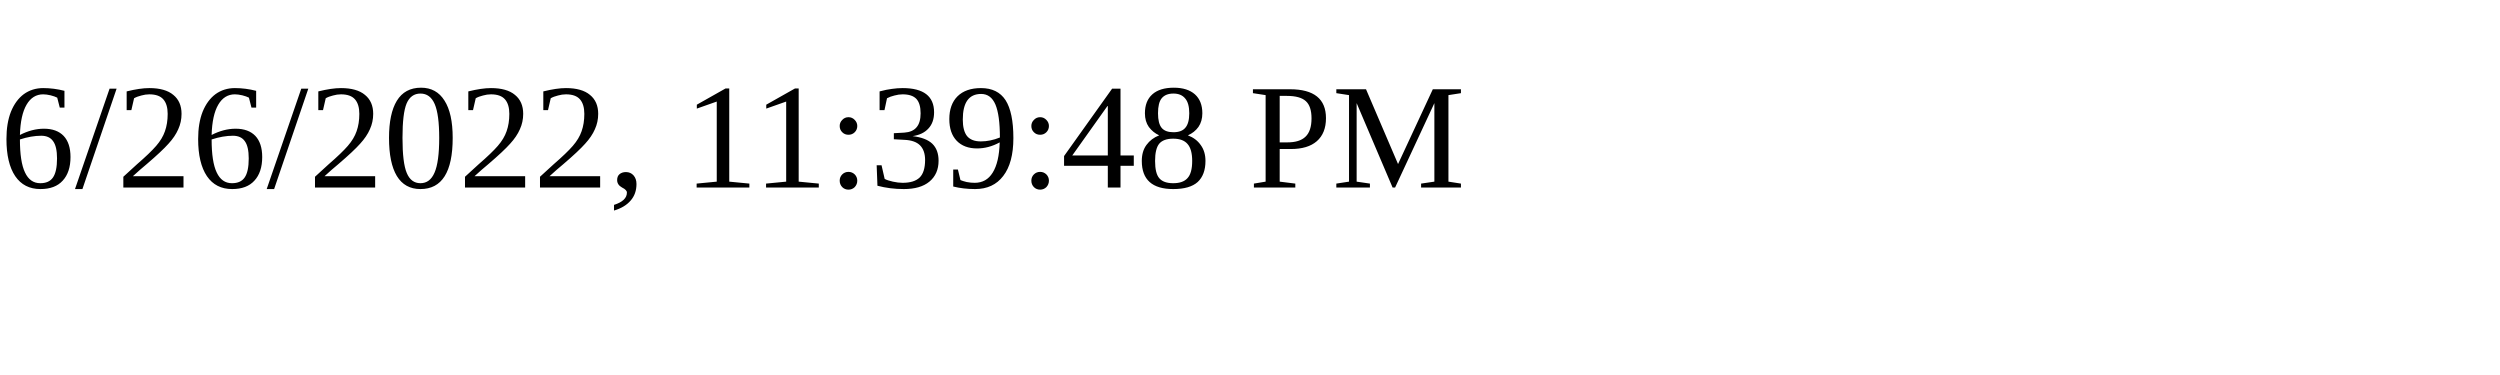
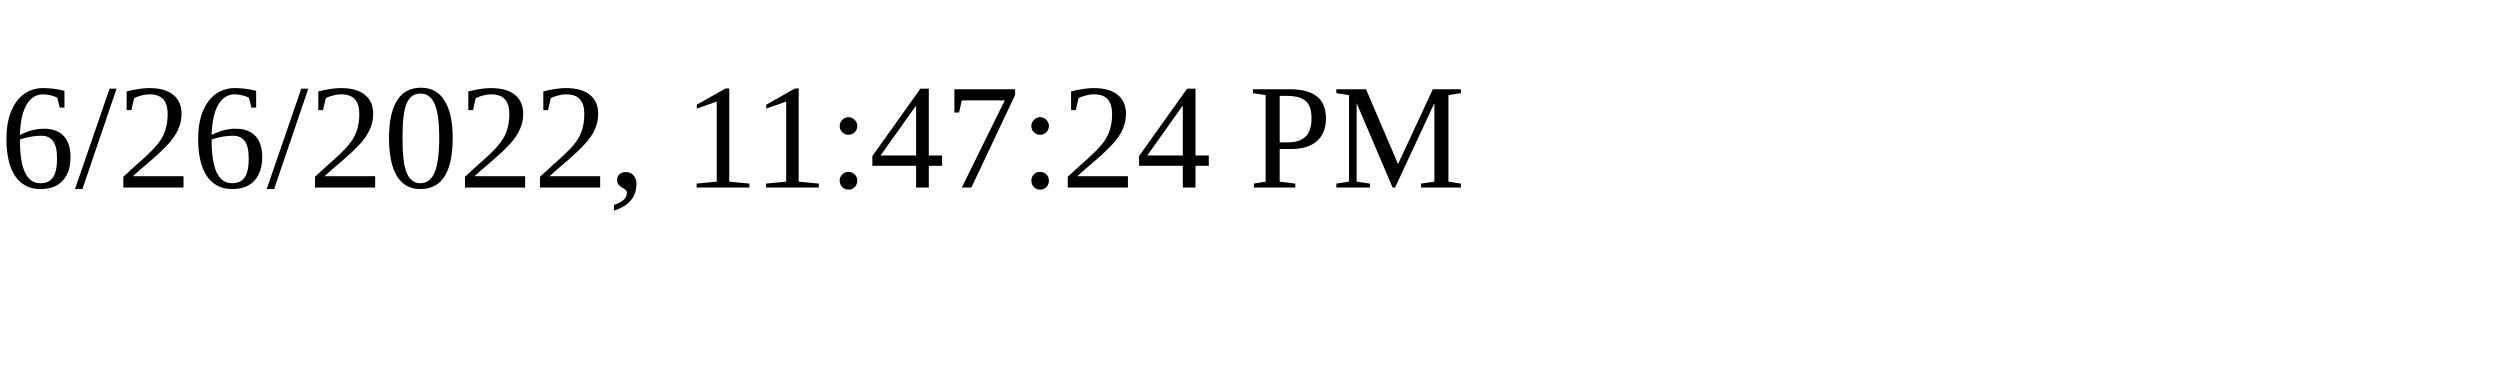
<svg xmlns="http://www.w3.org/2000/svg" height="30" width="200">
-   <text x="0" y="15">6/26/2022, 11:39:48 PM</text>
+   <text x="0" y="15">6/26/2022, 11:47:24 PM</text>
</svg>
